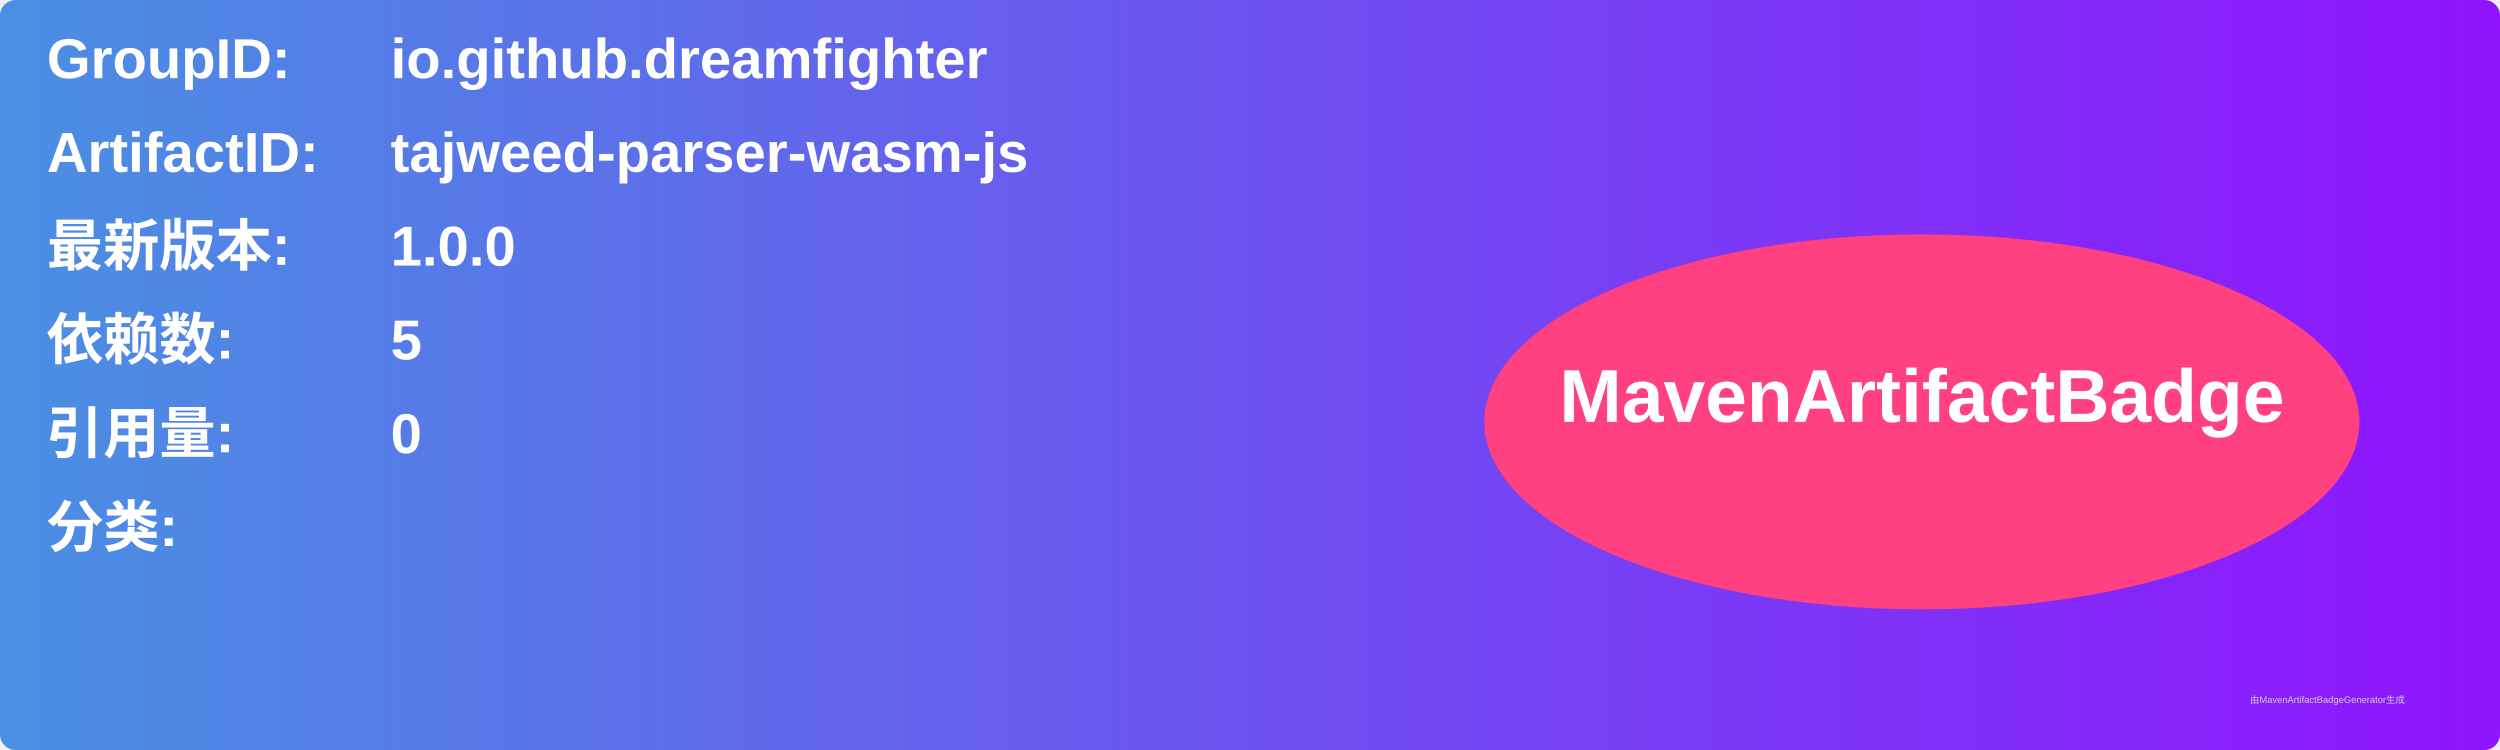
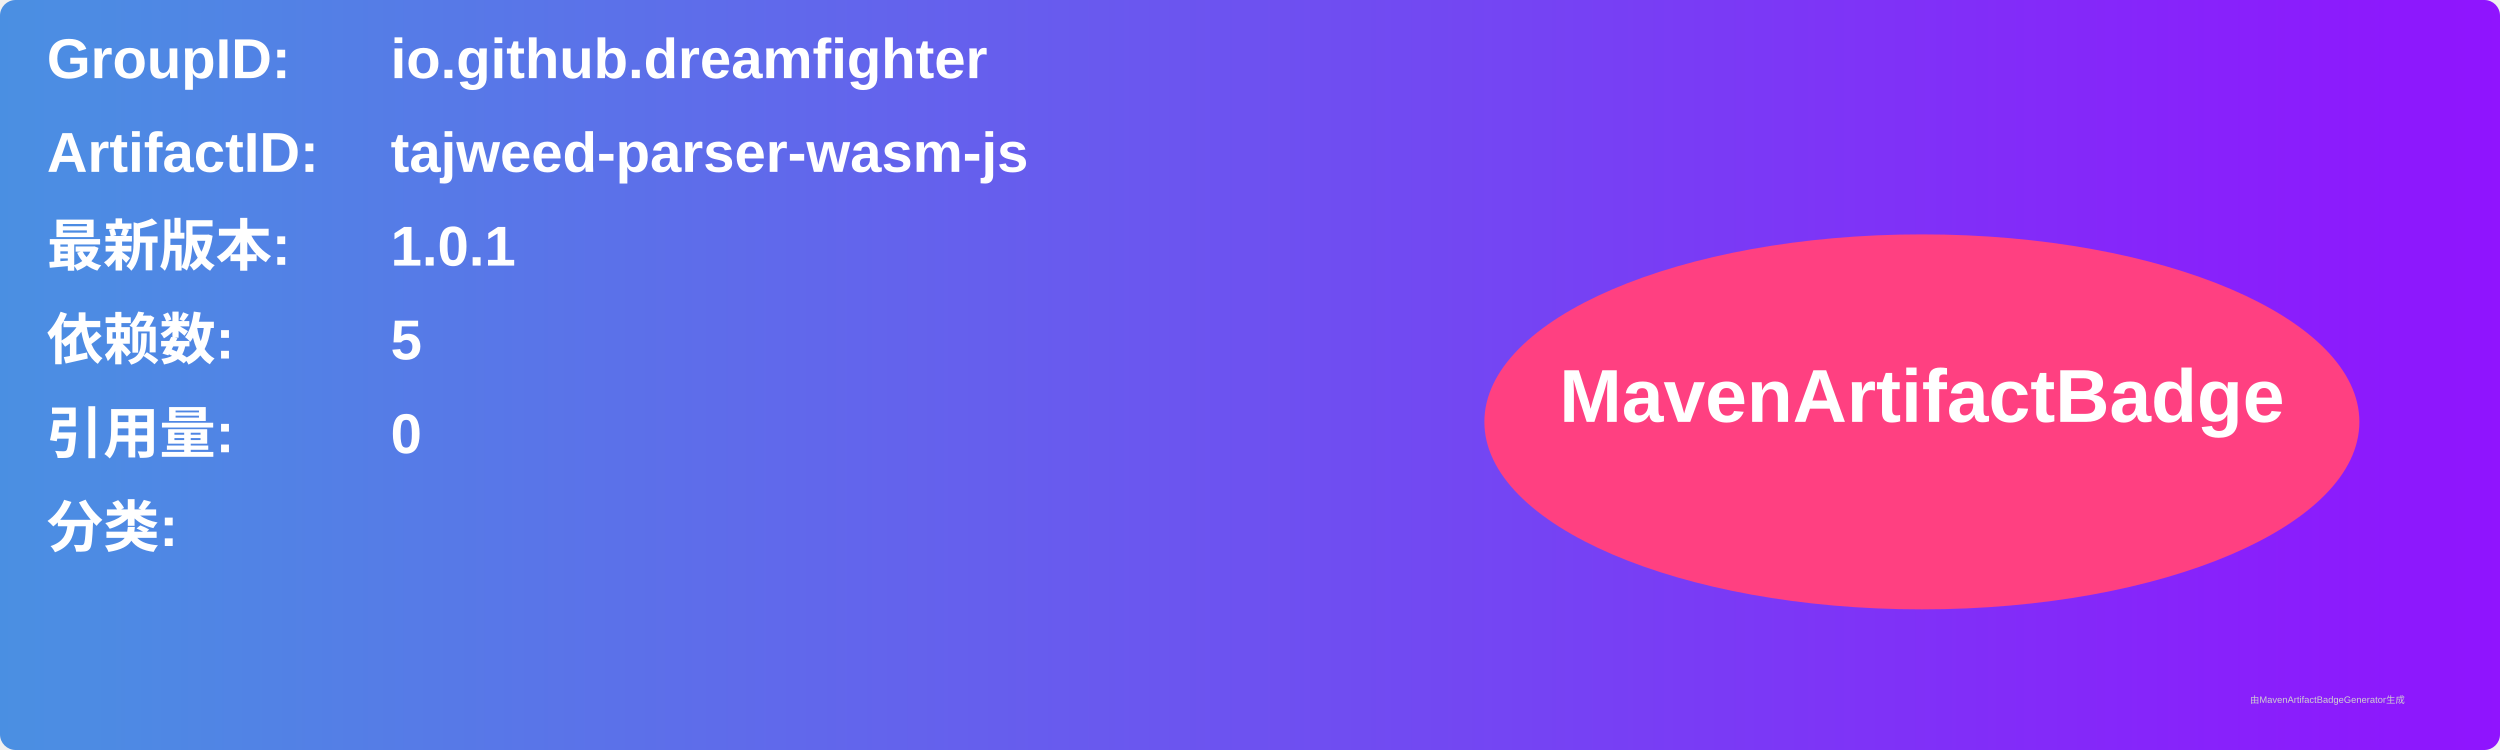
<svg xmlns="http://www.w3.org/2000/svg" width="800" height="240" viewBox="0 0 800 240">
  <linearGradient id="grad" x1="0%" y1="0%" x2="100%" y2="0%">
    <stop offset="0%" stop-color="#4a90e2" />
    <stop offset="100%" stop-color="#9013fe" />
  </linearGradient>
  <rect width="100%" height="100%" rx="5" ry="5" fill="url(#grad)" />
  <g transform="translate(15, 15)">
    <text x="0" y="10" font-family="Arial" font-size="18" fill="white" font-weight="bold" width="260">GroupID:</text>
    <text x="110" y="10" font-family="Arial" font-size="18" fill="white" font-weight="bold" width="460">io.github.dreamfighter</text>
    <text x="0" y="40" font-family="Arial" font-size="18" fill="white" font-weight="bold" width="260">ArtifactID:</text>
    <text x="110" y="40" font-family="Arial" font-size="18" fill="white" font-weight="bold" width="460">tajweed-parser-wasm-js</text>
    <text x="0" y="70" font-family="Arial" font-size="18" fill="white" font-weight="bold">最新版本:</text>
    <text x="110" y="70" font-family="Arial" font-size="18" fill="white" font-weight="bold">
-       <tspan font-weight="bold">1.0.0</tspan>
+       <tspan font-weight="bold">1.0.1</tspan>
    </text>
    <text x="0" y="100" font-family="Arial" font-size="18" fill="white" font-weight="bold">依赖数: </text>
    <text x="110" y="100" font-family="Arial" font-size="18" fill="white">
      <tspan font-weight="bold">5</tspan>
    </text>
    <text x="0" y="130" font-family="Arial" font-size="18" fill="white" font-weight="bold">引用量: </text>
    <text x="110" y="130" font-family="Arial" font-size="18" fill="white">
      <tspan font-weight="bold">0</tspan>
    </text>
    <text x="0" y="160" font-family="Arial" font-size="18" fill="white" font-weight="bold">分类:</text>
    <text x="10" y="190" font-family="Arial" font-size="10" fill="white">
      <tspan font-weight="bold" />
    </text>
    <ellipse cx="600" cy="120" rx="140" ry="60" fill="#ff4081" />
    <text x="600" y="120" text-anchor="middle" font-family="Arial" font-size="24" fill="white" font-weight="bold">MavenArtifactBadge</text>
  </g>
  <text x="720" y="225" font-family="Arial" font-size="3" fill="#d0d0d0">由MavenArtifactBadgeGenerator生成</text>
</svg>
